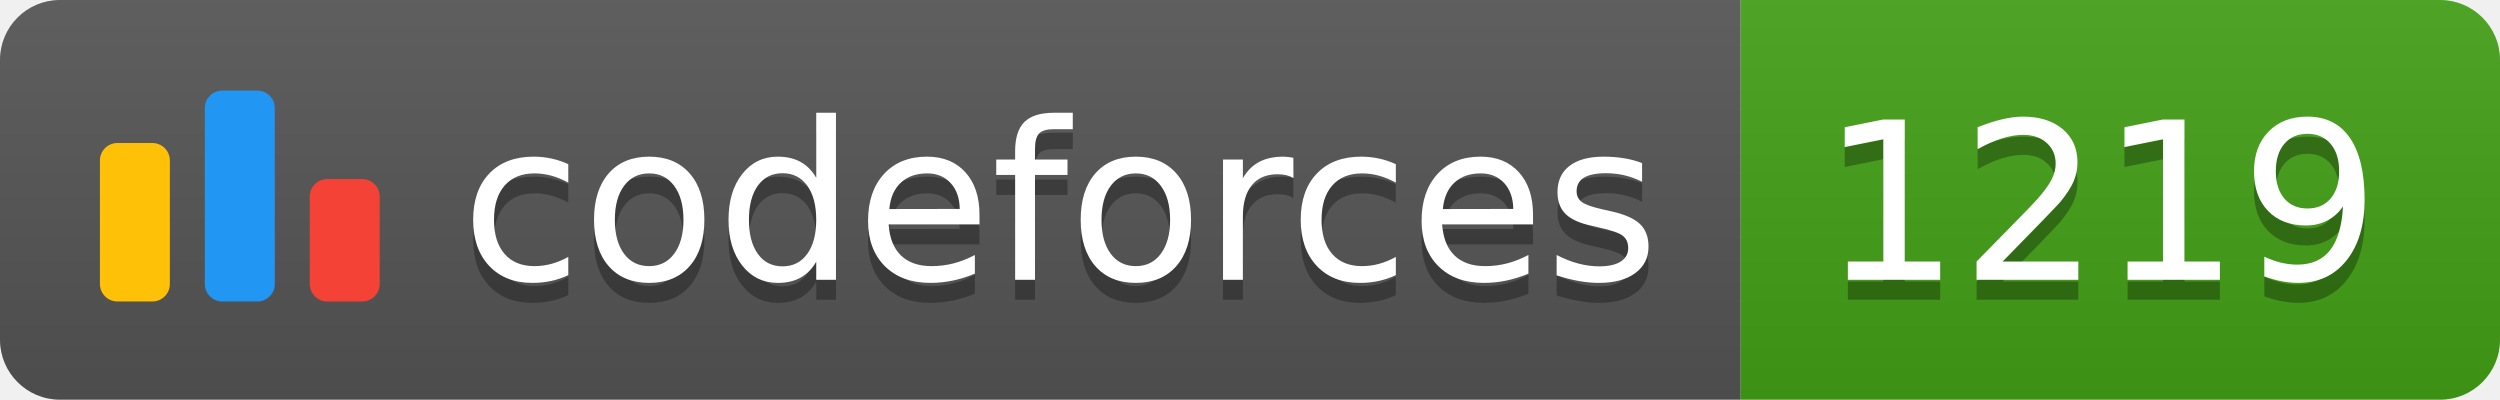
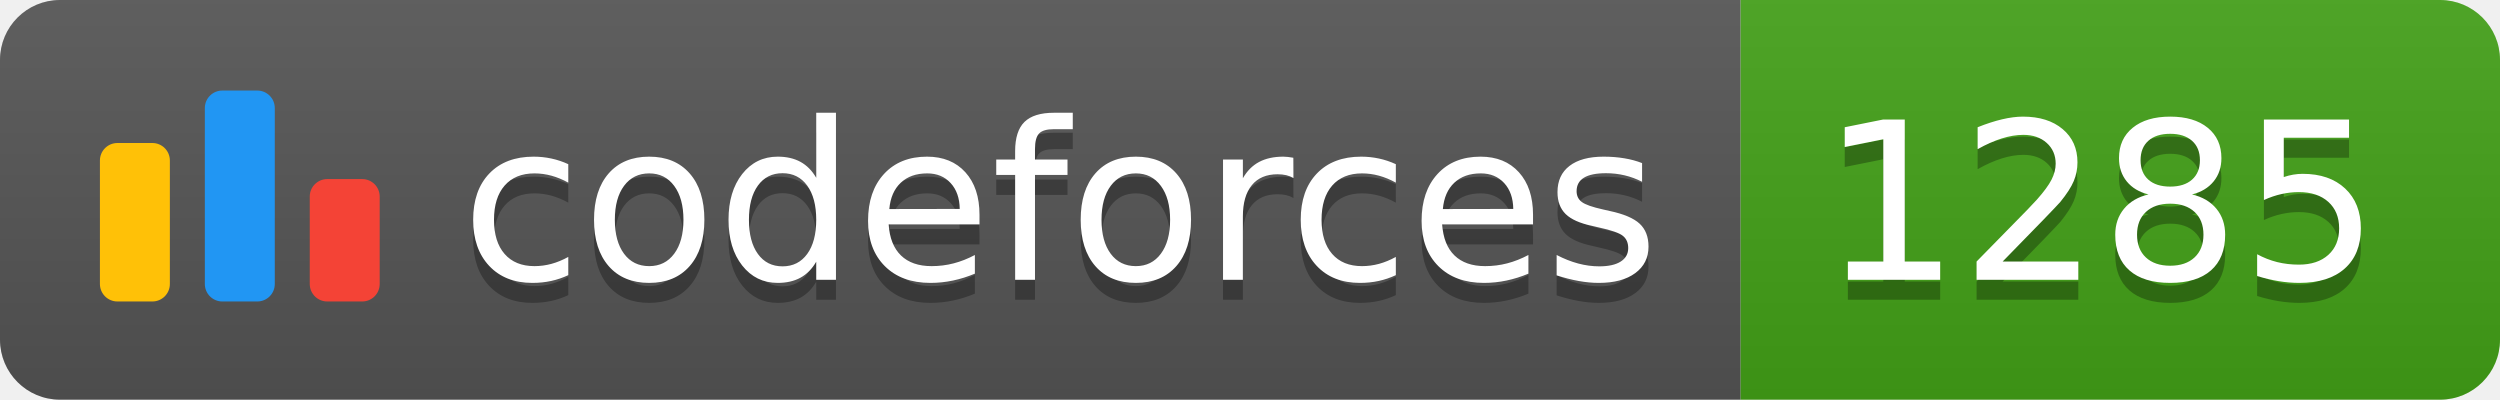
<svg xmlns="http://www.w3.org/2000/svg" width="125.1" height="20">
  <linearGradient id="smooth" x2="0" y2="100%">
    <stop offset="0" stop-color="#bbb" stop-opacity=".1" />
    <stop offset="1" stop-opacity=".1" />
  </linearGradient>
  <clipPath id="round">
    <rect width="125.1" height="20" rx="3" fill="#fff" />
  </clipPath>
  <g clip-path="url(#round)">
    <rect width="87.1" height="20" fill="#555" />
    <rect x="87.1" width="38.0" height="20" fill="#43A217" />
    <rect width="125.1" height="20" fill="url(#smooth)" />
  </g>
  <g fill="#fff" text-anchor="middle" font-family="DejaVu Sans,Verdana,Geneva,sans-serif" font-size="110">
    <svg x="5" y="3" class="logo" width="14" height="14" viewBox="0 0 32 25" fill="none">
      <rect y="6" width="8" height="18.125" rx="2" fill="#FFC107" />
      <rect x="24" y="10.125" width="8" height="14" rx="2" fill="#F44336" />
      <rect x="12" width="8" height="24.125" rx="2" fill="#2196F3" />
    </svg>
    <text x="530.5" y="150" fill="#010101" fill-opacity=".3" transform="scale(0.1)" textLength="601.0" lengthAdjust="spacing">codeforces
        </text>
    <text x="530.5" y="140" transform="scale(0.1)" textLength="601.0" lengthAdjust="spacing">codeforces</text>
-     <text x="1051.0" y="150" fill="#010101" fill-opacity=".3" transform="scale(0.1)" textLength="280.0" lengthAdjust="spacing">1219
+     <text x="1051.0" y="150" fill="#010101" fill-opacity=".3" transform="scale(0.1)" textLength="280.0" lengthAdjust="spacing">1285
        </text>
-     <text x="1051.0" y="140" transform="scale(0.1)" textLength="280.0" lengthAdjust="spacing">1219</text>
+     <text x="1051.0" y="140" transform="scale(0.1)" textLength="280.0" lengthAdjust="spacing">1285</text>
  </g>
</svg>
